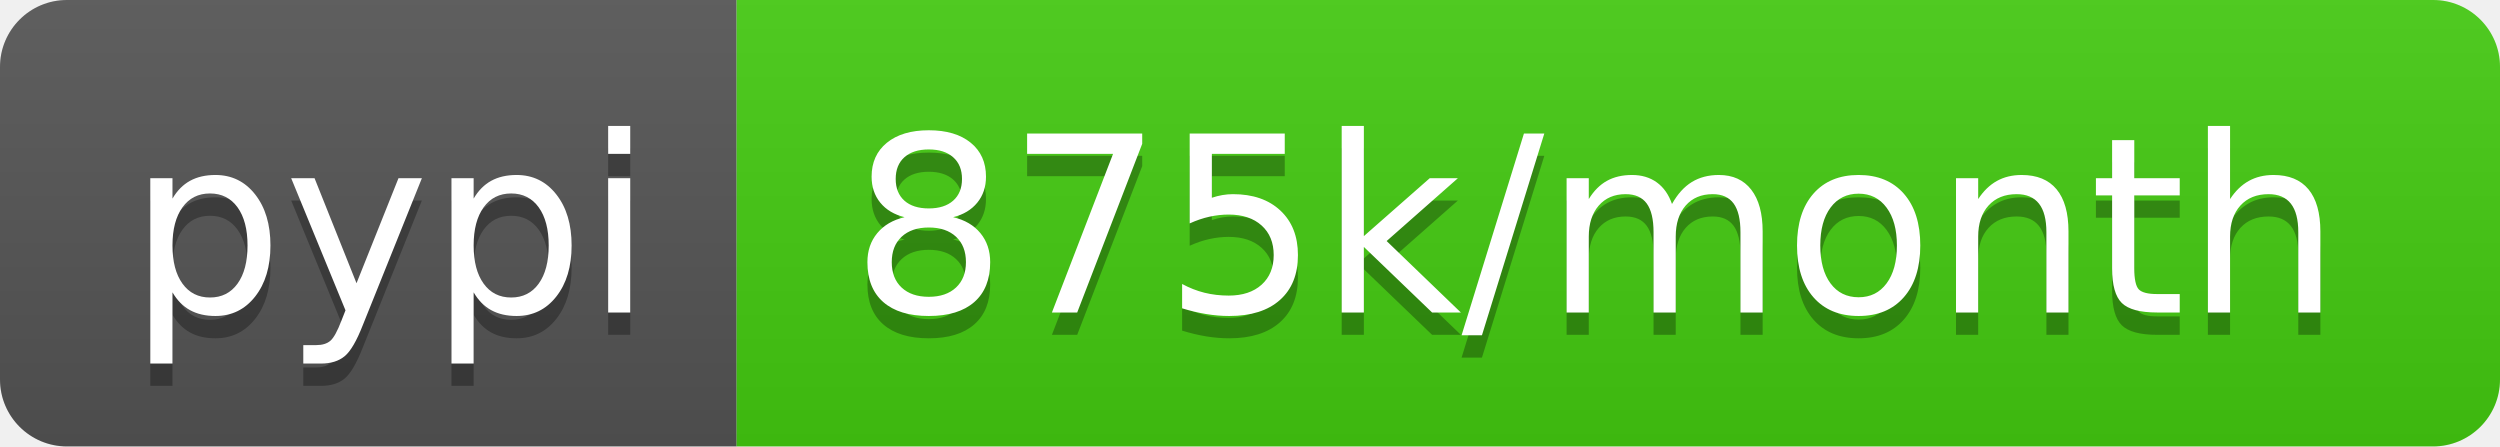
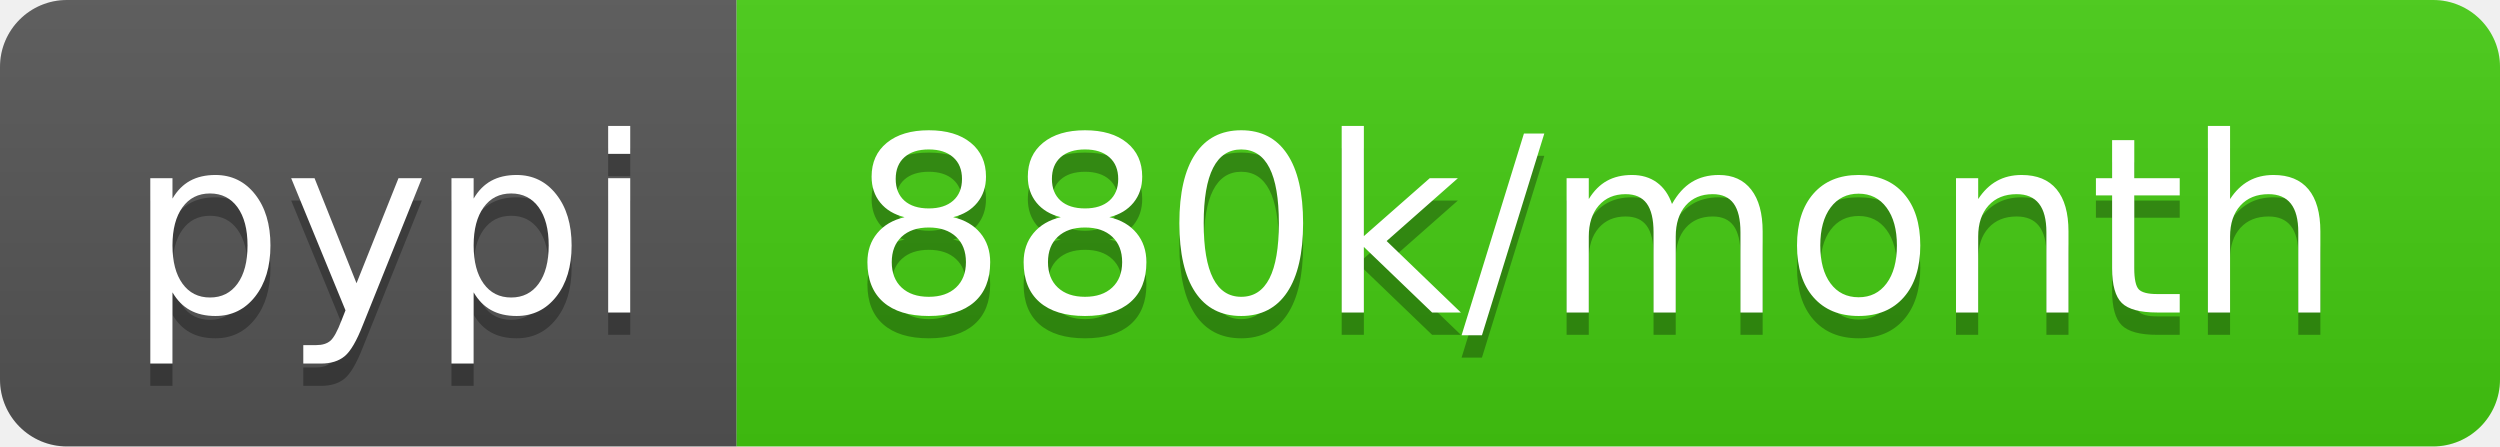
- <svg xmlns="http://www.w3.org/2000/svg" width="112" height="20" role="img" aria-label="pypi: 875k/month">
+ <svg xmlns="http://www.w3.org/2000/svg" width="112" height="20" role="img" aria-label="pypi: 880k/month">
  <linearGradient id="s" x2="0" y2="100%">
    <stop offset="0" stop-color="#bbb" stop-opacity=".1" />
    <stop offset="1" stop-opacity=".1" />
  </linearGradient>
  <clipPath id="r">
    <rect width="112" height="20" rx="3" fill="#fff" />
  </clipPath>
  <g clip-path="url(#r)">
    <rect width="33" height="20" fill="#555" />
    <rect x="33" width="79" height="20" fill="#4c1" />
    <rect width="112" height="20" fill="url(#s)" />
  </g>
  <g fill="#fff" text-anchor="middle" font-family="Verdana,Geneva,DejaVu Sans,sans-serif" text-rendering="geometricPrecision" font-size="110">
    <text aria-hidden="true" x="175" y="150" fill="#010101" fill-opacity=".3" transform="scale(.1)" textLength="230">pypi</text>
    <text x="175" y="140" transform="scale(.1)" fill="#fff" textLength="230">pypi</text>
-     <text aria-hidden="true" x="715" y="150" fill="#010101" fill-opacity=".3" transform="scale(.1)" textLength="690">875k/month</text>
-     <text x="715" y="140" transform="scale(.1)" fill="#fff" textLength="690">875k/month</text>
+     <text aria-hidden="true" x="715" y="150" fill="#010101" fill-opacity=".3" transform="scale(.1)" textLength="690">880k/month</text>
+     <text x="715" y="140" transform="scale(.1)" fill="#fff" textLength="690">880k/month</text>
  </g>
</svg>
